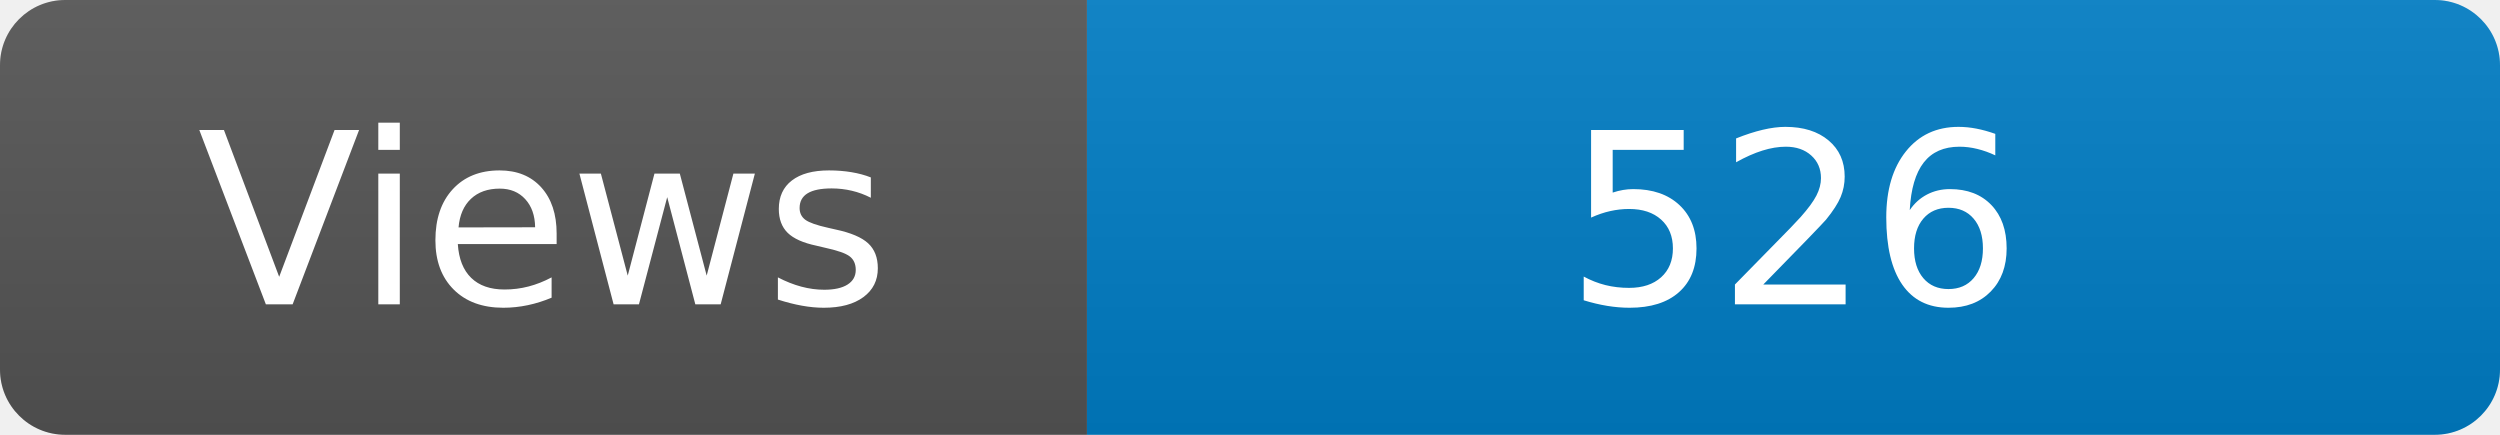
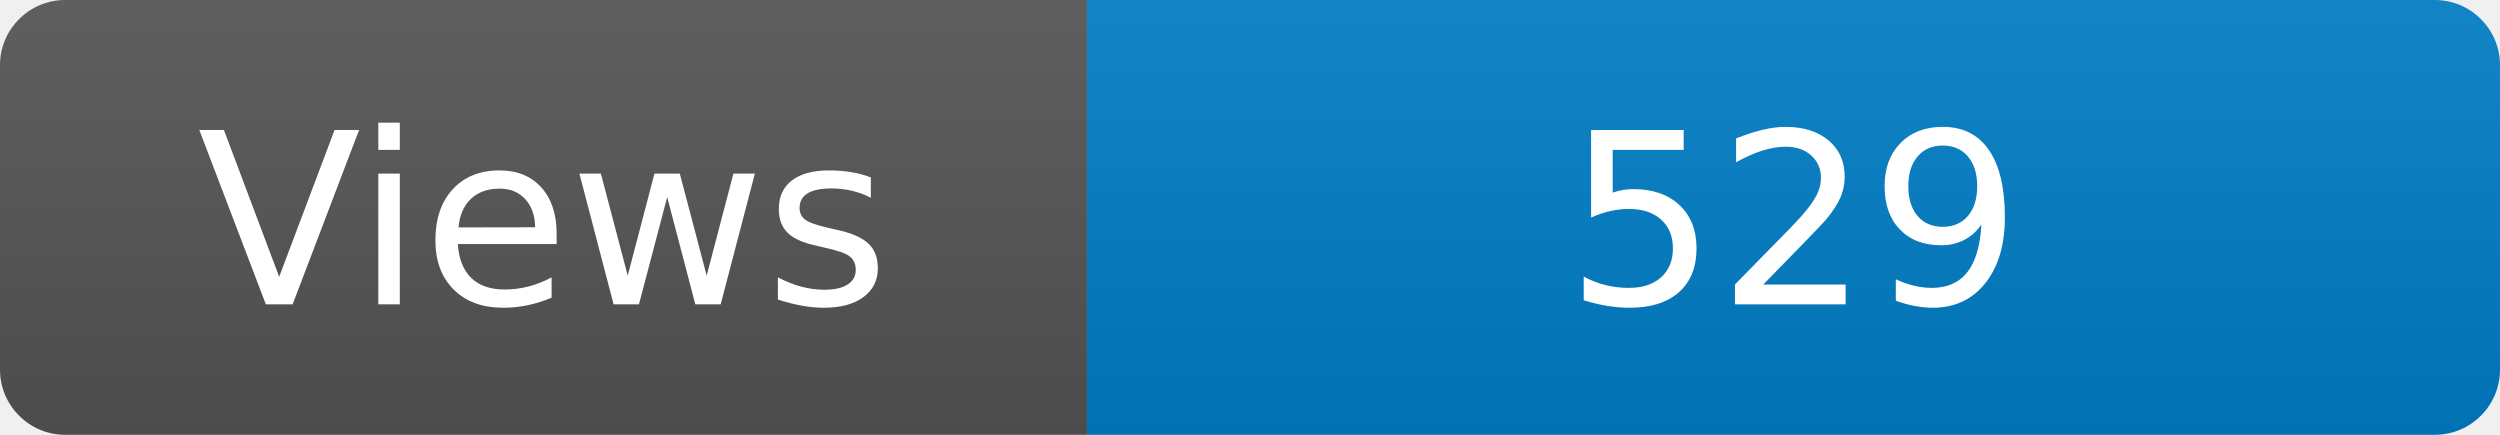
<svg xmlns="http://www.w3.org/2000/svg" width="115" height="20" role="img" aria-label="Maintained?: yes">
  <linearGradient id="s" x2="0" y2="100%">
    <stop offset="0" stop-color="#bbb" stop-opacity=".1" />
    <stop offset="1" stop-opacity=".1" />
  </linearGradient>
  <clipPath id="r">
    <rect width="115" height="20" rx="3" fill="#fff" />
  </clipPath>
  <g clip-path="url(#r)">
    <rect width="50" height="20" fill="#555" />
    <rect x="50" width="160" height="20" fill="#007ec6" />
    <rect width="115" height="20" fill="url(#s)" />
  </g>
  <g fill="#fff" text-anchor="middle" font-family="Verdana,Geneva,DejaVu Sans,sans-serif" font-size="110">
    <text x="250" y="140" transform="scale(.1)" fill="#fff">Views</text>
-     <text x="825" y="140" transform="scale(.1)" fill="#fff">526</text>
+     <text x="825" y="140" transform="scale(.1)" fill="#fff">529</text>
  </g>
</svg>
